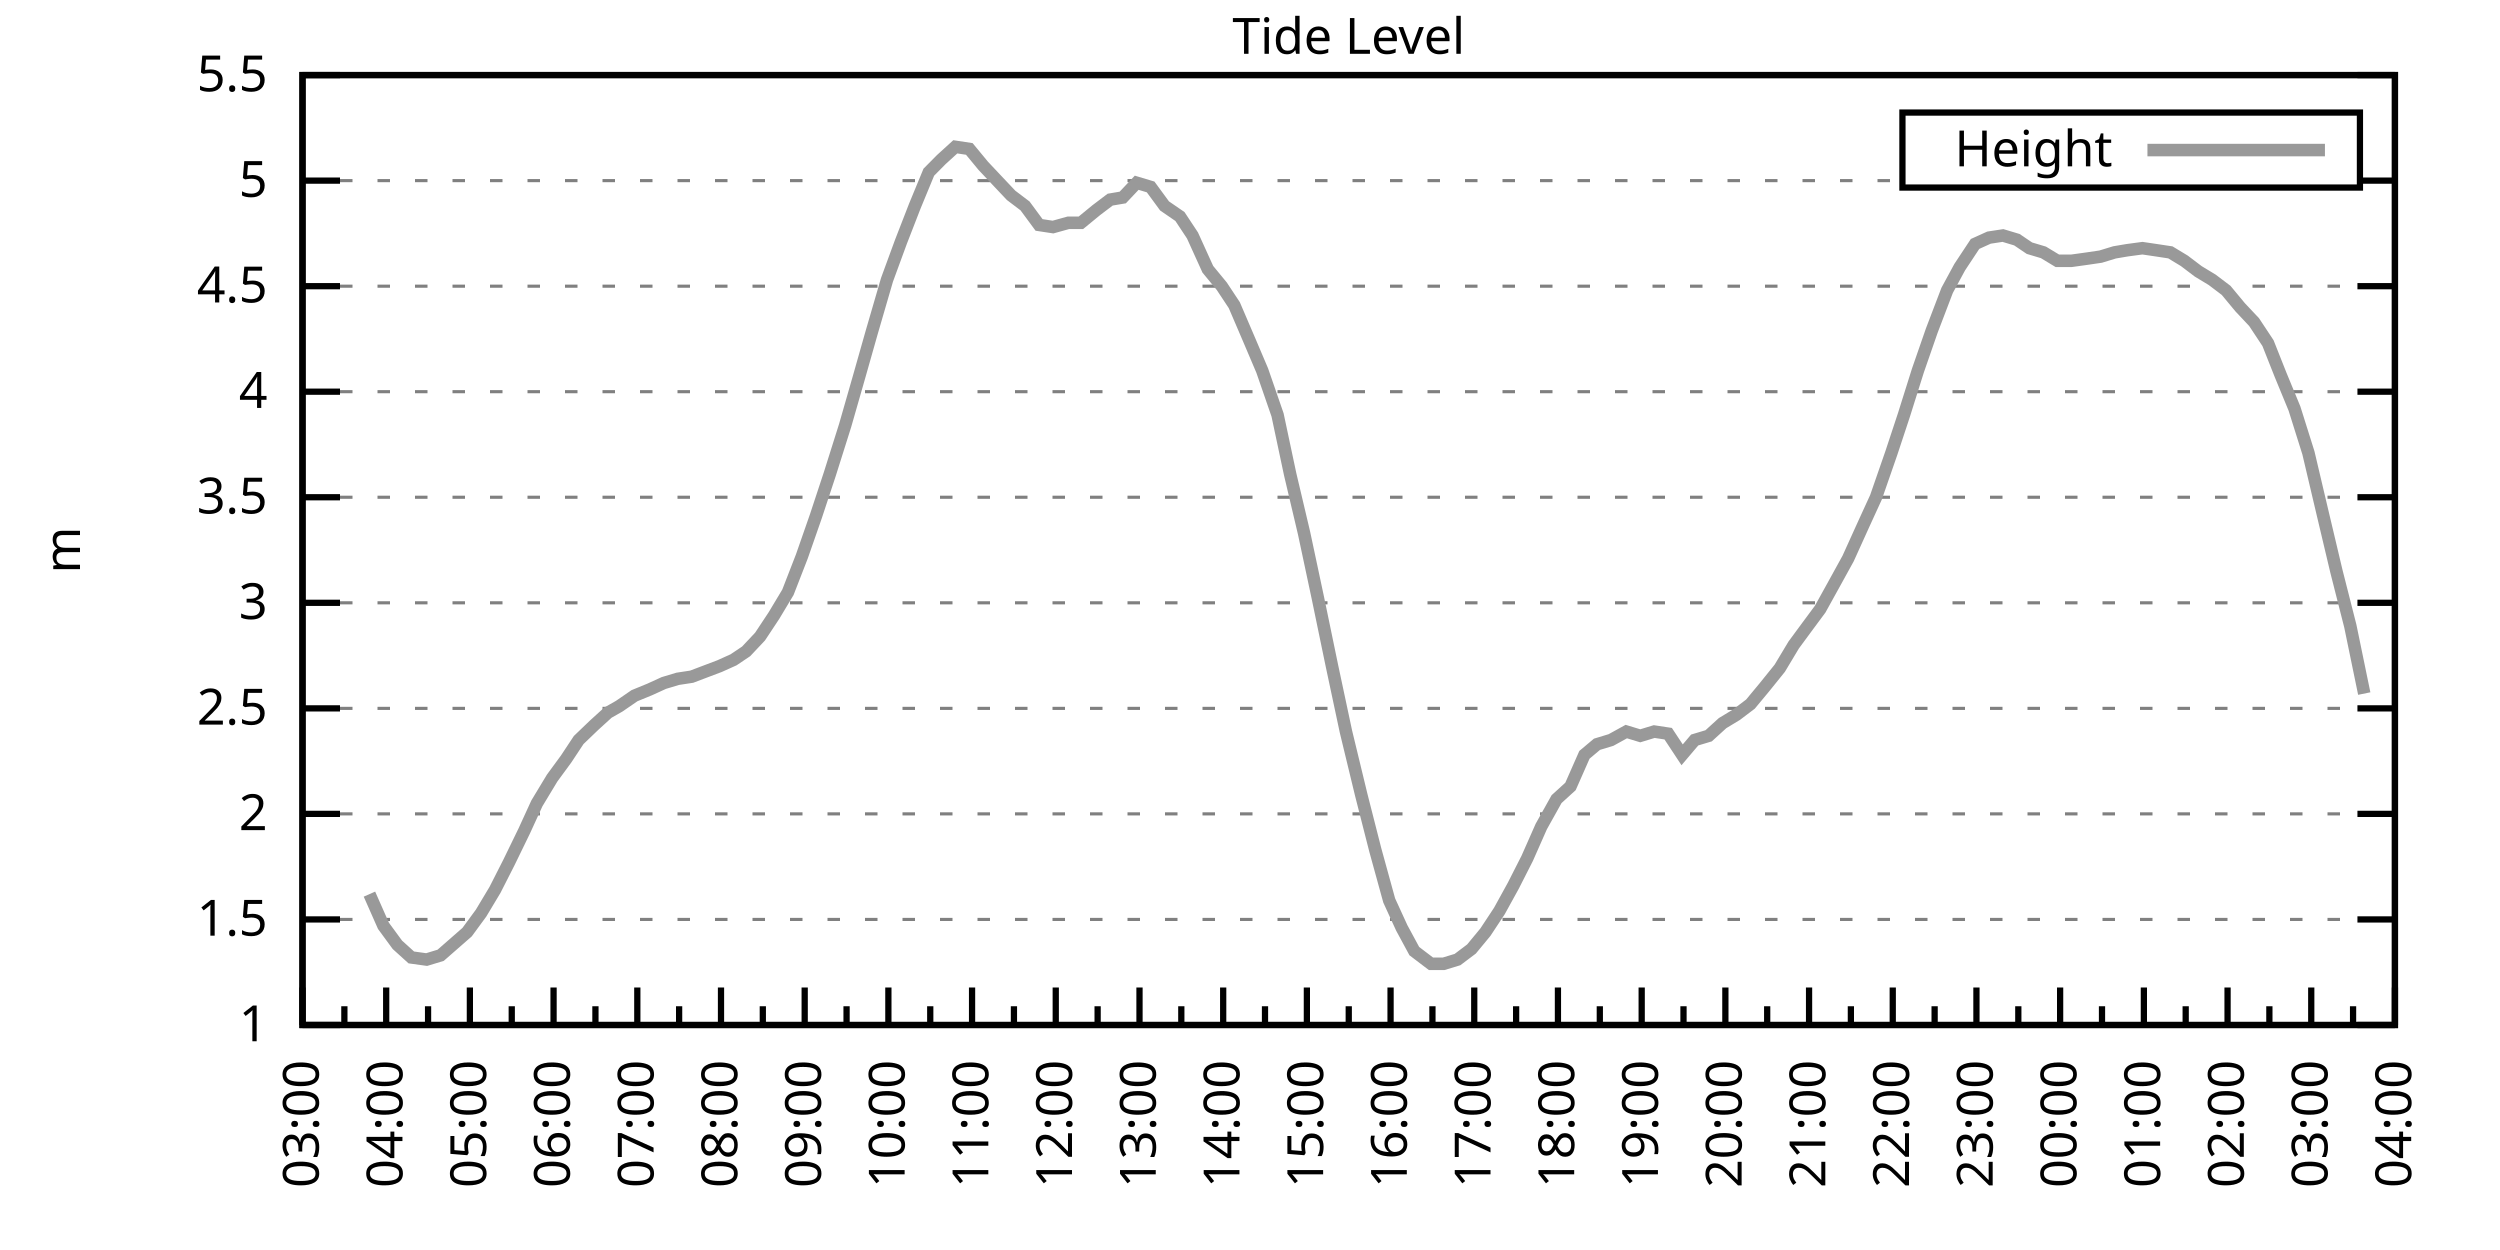
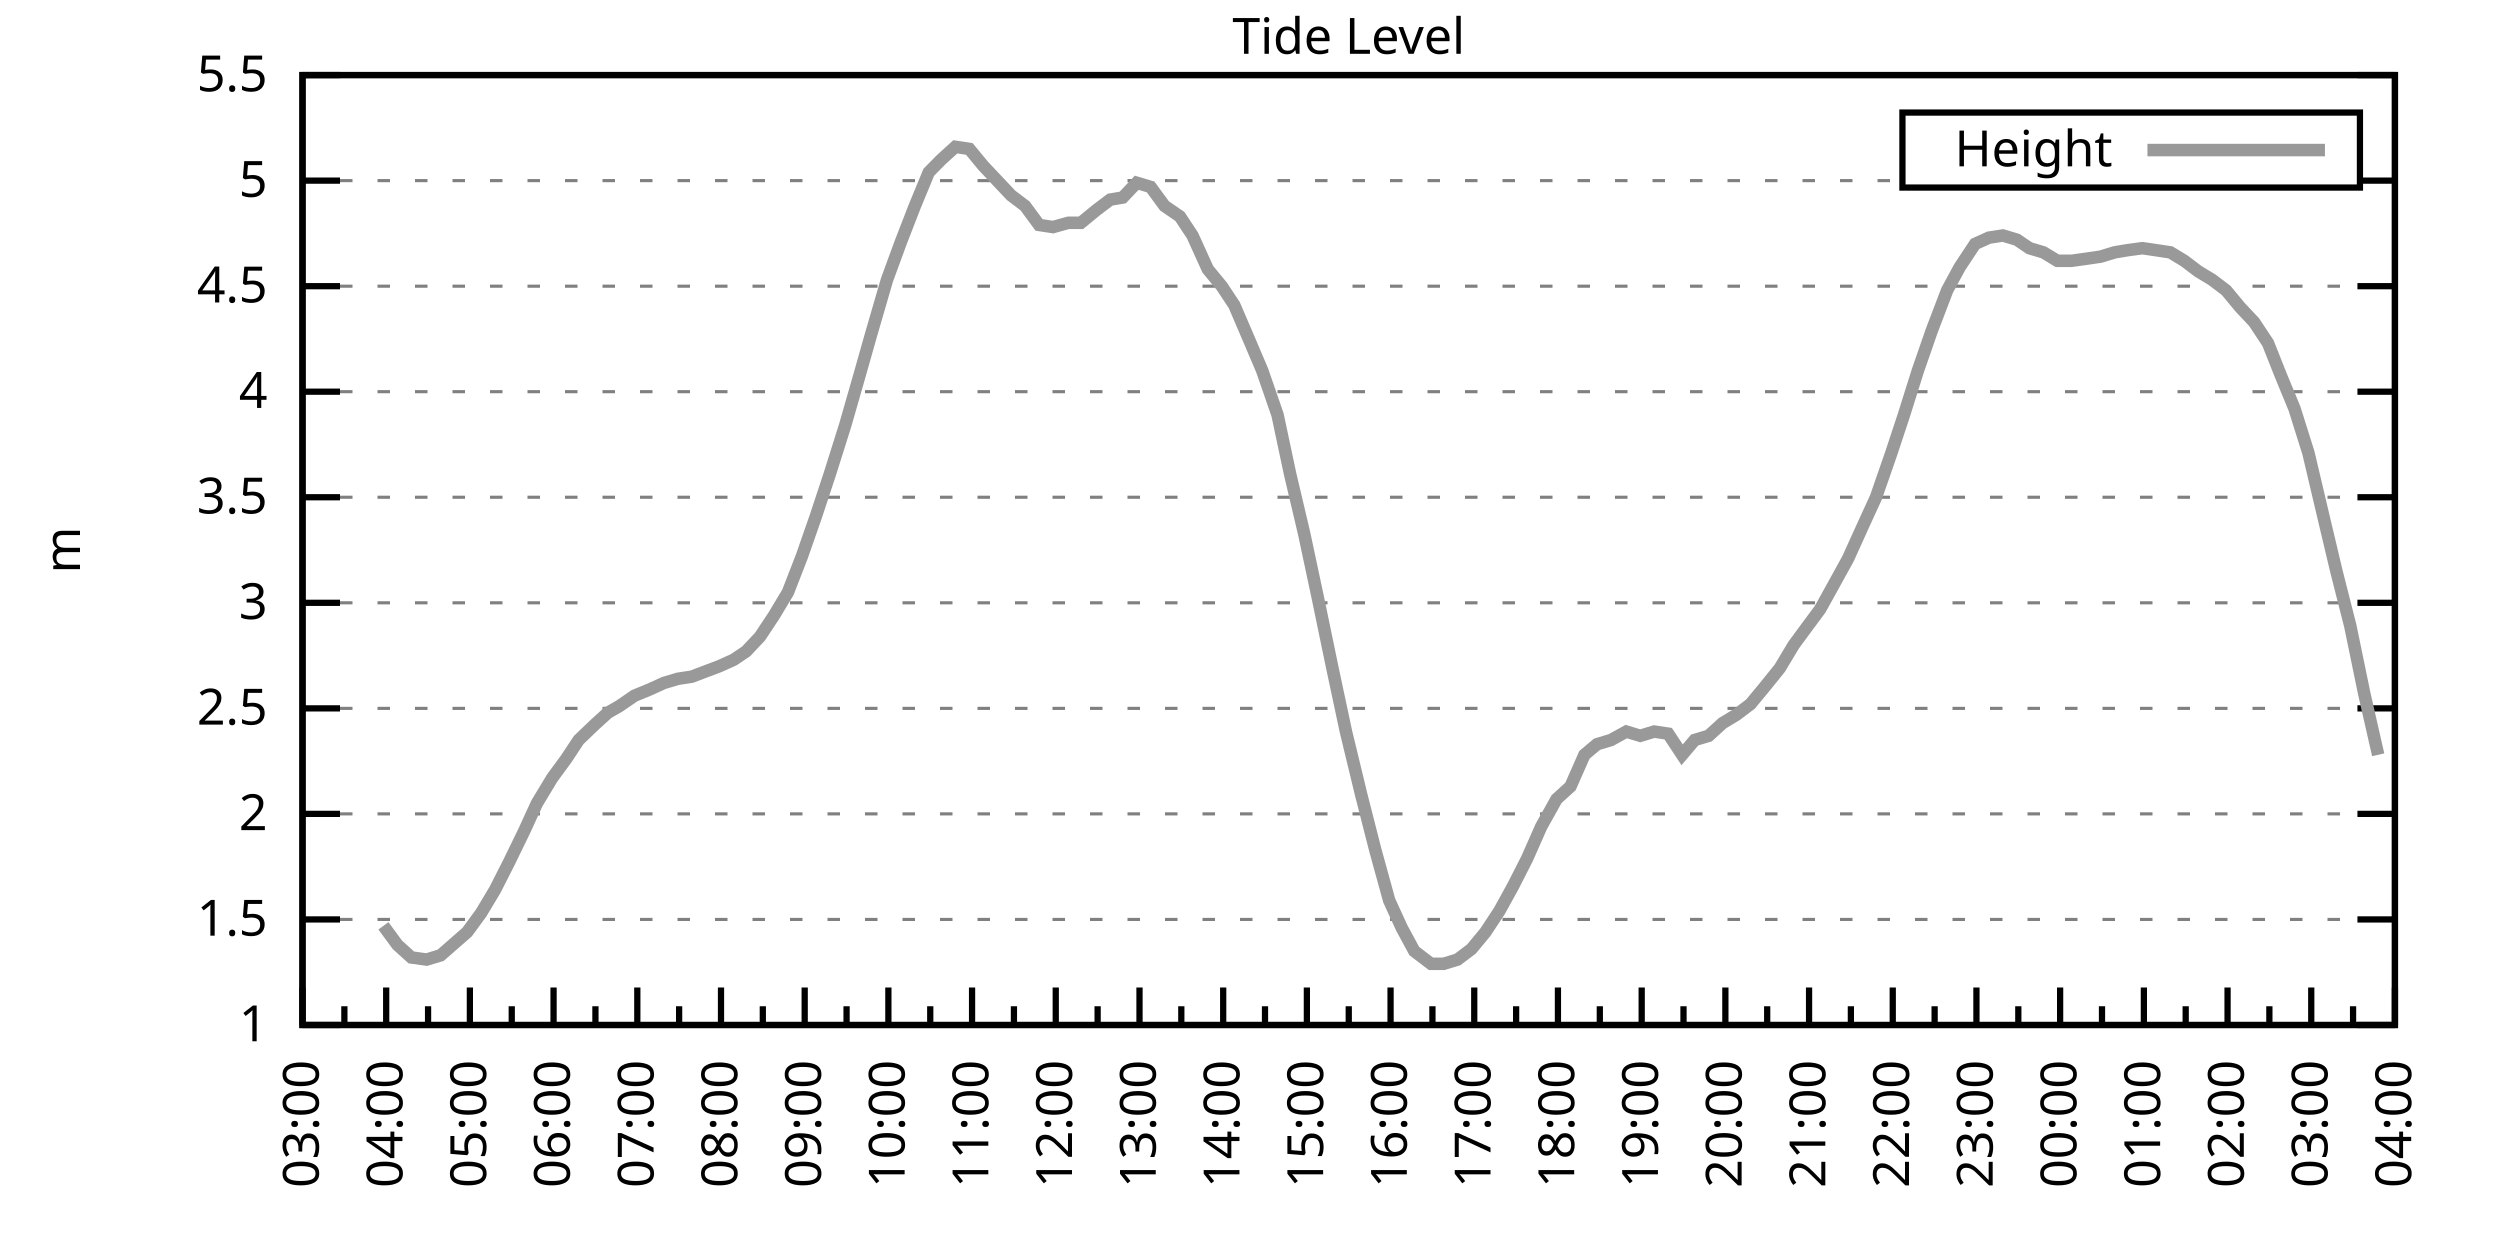
<svg xmlns="http://www.w3.org/2000/svg" xmlns:xlink="http://www.w3.org/1999/xlink" width="400" height="200" viewBox="0 0 400 200">
  <g id="gnuplot_canvas">
    <rect x="0" y="0" width="400" height="200" fill="none" />
    <defs>
      <circle id="gpDot" r="0.5" stroke-width="0.5" stroke="currentColor" />
      <path id="gpPt0" stroke-width="0.333" stroke="currentColor" d="M-1,0 h2 M0,-1 v2" />
      <path id="gpPt1" stroke-width="0.333" stroke="currentColor" d="M-1,-1 L1,1 M1,-1 L-1,1" />
      <path id="gpPt2" stroke-width="0.333" stroke="currentColor" d="M-1,0 L1,0 M0,-1 L0,1 M-1,-1 L1,1 M-1,1 L1,-1" />
      <rect id="gpPt3" stroke-width="0.333" stroke="currentColor" x="-1" y="-1" width="2" height="2" />
      <rect id="gpPt4" stroke-width="0.333" stroke="currentColor" fill="currentColor" x="-1" y="-1" width="2" height="2" />
      <circle id="gpPt5" stroke-width="0.333" stroke="currentColor" cx="0" cy="0" r="1" />
      <use xlink:href="#gpPt5" id="gpPt6" fill="currentColor" stroke="none" />
      <path id="gpPt7" stroke-width="0.333" stroke="currentColor" d="M0,-1.33 L-1.33,0.67 L1.33,0.67 z" />
      <use xlink:href="#gpPt7" id="gpPt8" fill="currentColor" stroke="none" />
      <use xlink:href="#gpPt7" id="gpPt9" stroke="currentColor" transform="rotate(180)" />
      <use xlink:href="#gpPt9" id="gpPt10" fill="currentColor" stroke="none" />
      <use xlink:href="#gpPt3" id="gpPt11" stroke="currentColor" transform="rotate(45)" />
      <use xlink:href="#gpPt11" id="gpPt12" fill="currentColor" stroke="none" />
      <path id="gpPt13" stroke-width="0.333" stroke="currentColor" d="M0,1.330 L1.265,0.411 L0.782,-1.067 L-0.782,-1.076 L-1.265,0.411 z" />
      <use xlink:href="#gpPt13" id="gpPt14" fill="currentColor" stroke="none" />
      <filter id="textbox" filterUnits="objectBoundingBox" x="0" y="0" height="1" width="1">
        <feFlood flood-color="white" flood-opacity="1" result="bgnd" />
        <feComposite in="SourceGraphic" in2="bgnd" operator="atop" />
      </filter>
      <filter id="greybox" filterUnits="objectBoundingBox" x="0" y="0" height="1" width="1">
        <feFlood flood-color="lightgrey" flood-opacity="1" result="grey" />
        <feComposite in="SourceGraphic" in2="grey" operator="atop" />
      </filter>
    </defs>
    <g fill="none" color="white" stroke="currentColor" stroke-width="1.00" stroke-linecap="butt" stroke-linejoin="miter">
</g>
    <g fill="none" color="black" stroke="currentColor" stroke-width="1.00" stroke-linecap="butt" stroke-linejoin="miter">
      <g stroke="none" shape-rendering="crispEdges">
        <polygon fill="rgb(255, 255, 255)" points="48.40,164.00 383.18,164.00 383.18,12.02 48.40,12.02 " />
      </g>
    </g>
    <g fill="none" color="black" stroke="currentColor" stroke-width="1.00" stroke-linecap="butt" stroke-linejoin="miter">
</g>
    <g fill="none" color="black" stroke="black" stroke-width="0.50" stroke-linecap="butt" stroke-linejoin="miter">
</g>
    <g fill="none" color="gray" stroke="currentColor" stroke-width="0.50" stroke-linecap="butt" stroke-linejoin="miter">
      <path stroke="gray" stroke-dasharray="2,4" class="gridline" d="M48.40,164.00 L383.19,164.00  " />
    </g>
    <g fill="none" color="gray" stroke="gray" stroke-width="1.00" stroke-linecap="butt" stroke-linejoin="miter">
</g>
    <g fill="none" color="black" stroke="currentColor" stroke-width="1.00" stroke-linecap="butt" stroke-linejoin="miter">
      <path stroke="black" d="M48.40,164.00 L54.40,164.00 M383.19,164.00 L377.19,164.00  " />
      <g transform="translate(42.80,166.60)" stroke="none" fill="black" font-family="Sans" font-size="8.00" text-anchor="end">
        <text>
          <tspan font-family="Sans"> 1</tspan>
        </text>
      </g>
    </g>
    <g fill="none" color="black" stroke="currentColor" stroke-width="1.00" stroke-linecap="butt" stroke-linejoin="miter">
</g>
    <g fill="none" color="black" stroke="black" stroke-width="0.50" stroke-linecap="butt" stroke-linejoin="miter">
</g>
    <g fill="none" color="gray" stroke="currentColor" stroke-width="0.50" stroke-linecap="butt" stroke-linejoin="miter">
      <path stroke="gray" stroke-dasharray="2,4" class="gridline" d="M48.40,147.11 L383.19,147.11  " />
    </g>
    <g fill="none" color="gray" stroke="gray" stroke-width="1.00" stroke-linecap="butt" stroke-linejoin="miter">
</g>
    <g fill="none" color="black" stroke="currentColor" stroke-width="1.00" stroke-linecap="butt" stroke-linejoin="miter">
      <path stroke="black" d="M48.40,147.11 L54.40,147.11 M383.19,147.11 L377.19,147.11  " />
      <g transform="translate(42.80,149.71)" stroke="none" fill="black" font-family="Sans" font-size="8.00" text-anchor="end">
        <text>
          <tspan font-family="Sans"> 1.5</tspan>
        </text>
      </g>
    </g>
    <g fill="none" color="black" stroke="currentColor" stroke-width="1.00" stroke-linecap="butt" stroke-linejoin="miter">
</g>
    <g fill="none" color="black" stroke="black" stroke-width="0.50" stroke-linecap="butt" stroke-linejoin="miter">
</g>
    <g fill="none" color="gray" stroke="currentColor" stroke-width="0.50" stroke-linecap="butt" stroke-linejoin="miter">
      <path stroke="gray" stroke-dasharray="2,4" class="gridline" d="M48.40,130.22 L383.19,130.22  " />
    </g>
    <g fill="none" color="gray" stroke="gray" stroke-width="1.00" stroke-linecap="butt" stroke-linejoin="miter">
</g>
    <g fill="none" color="black" stroke="currentColor" stroke-width="1.00" stroke-linecap="butt" stroke-linejoin="miter">
      <path stroke="black" d="M48.40,130.22 L54.40,130.22 M383.19,130.22 L377.19,130.22  " />
      <g transform="translate(42.80,132.82)" stroke="none" fill="black" font-family="Sans" font-size="8.00" text-anchor="end">
        <text>
          <tspan font-family="Sans"> 2</tspan>
        </text>
      </g>
    </g>
    <g fill="none" color="black" stroke="currentColor" stroke-width="1.00" stroke-linecap="butt" stroke-linejoin="miter">
</g>
    <g fill="none" color="black" stroke="black" stroke-width="0.50" stroke-linecap="butt" stroke-linejoin="miter">
</g>
    <g fill="none" color="gray" stroke="currentColor" stroke-width="0.50" stroke-linecap="butt" stroke-linejoin="miter">
      <path stroke="gray" stroke-dasharray="2,4" class="gridline" d="M48.40,113.34 L383.19,113.34  " />
    </g>
    <g fill="none" color="gray" stroke="gray" stroke-width="1.00" stroke-linecap="butt" stroke-linejoin="miter">
</g>
    <g fill="none" color="black" stroke="currentColor" stroke-width="1.00" stroke-linecap="butt" stroke-linejoin="miter">
      <path stroke="black" d="M48.40,113.34 L54.40,113.34 M383.19,113.34 L377.19,113.34  " />
      <g transform="translate(42.80,115.94)" stroke="none" fill="black" font-family="Sans" font-size="8.00" text-anchor="end">
        <text>
          <tspan font-family="Sans"> 2.5</tspan>
        </text>
      </g>
    </g>
    <g fill="none" color="black" stroke="currentColor" stroke-width="1.00" stroke-linecap="butt" stroke-linejoin="miter">
</g>
    <g fill="none" color="black" stroke="black" stroke-width="0.50" stroke-linecap="butt" stroke-linejoin="miter">
</g>
    <g fill="none" color="gray" stroke="currentColor" stroke-width="0.50" stroke-linecap="butt" stroke-linejoin="miter">
      <path stroke="gray" stroke-dasharray="2,4" class="gridline" d="M48.40,96.45 L383.19,96.45  " />
    </g>
    <g fill="none" color="gray" stroke="gray" stroke-width="1.00" stroke-linecap="butt" stroke-linejoin="miter">
</g>
    <g fill="none" color="black" stroke="currentColor" stroke-width="1.00" stroke-linecap="butt" stroke-linejoin="miter">
      <path stroke="black" d="M48.40,96.45 L54.40,96.45 M383.19,96.45 L377.19,96.45  " />
      <g transform="translate(42.80,99.05)" stroke="none" fill="black" font-family="Sans" font-size="8.00" text-anchor="end">
        <text>
          <tspan font-family="Sans"> 3</tspan>
        </text>
      </g>
    </g>
    <g fill="none" color="black" stroke="currentColor" stroke-width="1.00" stroke-linecap="butt" stroke-linejoin="miter">
</g>
    <g fill="none" color="black" stroke="black" stroke-width="0.50" stroke-linecap="butt" stroke-linejoin="miter">
</g>
    <g fill="none" color="gray" stroke="currentColor" stroke-width="0.50" stroke-linecap="butt" stroke-linejoin="miter">
      <path stroke="gray" stroke-dasharray="2,4" class="gridline" d="M48.40,79.56 L383.19,79.56  " />
    </g>
    <g fill="none" color="gray" stroke="gray" stroke-width="1.00" stroke-linecap="butt" stroke-linejoin="miter">
</g>
    <g fill="none" color="black" stroke="currentColor" stroke-width="1.00" stroke-linecap="butt" stroke-linejoin="miter">
      <path stroke="black" d="M48.40,79.56 L54.40,79.56 M383.19,79.56 L377.19,79.56  " />
      <g transform="translate(42.80,82.16)" stroke="none" fill="black" font-family="Sans" font-size="8.00" text-anchor="end">
        <text>
          <tspan font-family="Sans"> 3.5</tspan>
        </text>
      </g>
    </g>
    <g fill="none" color="black" stroke="currentColor" stroke-width="1.00" stroke-linecap="butt" stroke-linejoin="miter">
</g>
    <g fill="none" color="black" stroke="black" stroke-width="0.50" stroke-linecap="butt" stroke-linejoin="miter">
</g>
    <g fill="none" color="gray" stroke="currentColor" stroke-width="0.50" stroke-linecap="butt" stroke-linejoin="miter">
      <path stroke="gray" stroke-dasharray="2,4" class="gridline" d="M48.40,62.67 L383.19,62.67  " />
    </g>
    <g fill="none" color="gray" stroke="gray" stroke-width="1.00" stroke-linecap="butt" stroke-linejoin="miter">
</g>
    <g fill="none" color="black" stroke="currentColor" stroke-width="1.00" stroke-linecap="butt" stroke-linejoin="miter">
      <path stroke="black" d="M48.40,62.67 L54.40,62.67 M383.19,62.67 L377.19,62.67  " />
      <g transform="translate(42.80,65.27)" stroke="none" fill="black" font-family="Sans" font-size="8.00" text-anchor="end">
        <text>
          <tspan font-family="Sans"> 4</tspan>
        </text>
      </g>
    </g>
    <g fill="none" color="black" stroke="currentColor" stroke-width="1.00" stroke-linecap="butt" stroke-linejoin="miter">
</g>
    <g fill="none" color="black" stroke="black" stroke-width="0.50" stroke-linecap="butt" stroke-linejoin="miter">
</g>
    <g fill="none" color="gray" stroke="currentColor" stroke-width="0.50" stroke-linecap="butt" stroke-linejoin="miter">
      <path stroke="gray" stroke-dasharray="2,4" class="gridline" d="M48.40,45.79 L383.19,45.79  " />
    </g>
    <g fill="none" color="gray" stroke="gray" stroke-width="1.00" stroke-linecap="butt" stroke-linejoin="miter">
</g>
    <g fill="none" color="black" stroke="currentColor" stroke-width="1.00" stroke-linecap="butt" stroke-linejoin="miter">
      <path stroke="black" d="M48.40,45.79 L54.40,45.79 M383.19,45.79 L377.19,45.79  " />
      <g transform="translate(42.80,48.39)" stroke="none" fill="black" font-family="Sans" font-size="8.00" text-anchor="end">
        <text>
          <tspan font-family="Sans"> 4.5</tspan>
        </text>
      </g>
    </g>
    <g fill="none" color="black" stroke="currentColor" stroke-width="1.00" stroke-linecap="butt" stroke-linejoin="miter">
</g>
    <g fill="none" color="black" stroke="black" stroke-width="0.50" stroke-linecap="butt" stroke-linejoin="miter">
</g>
    <g fill="none" color="gray" stroke="currentColor" stroke-width="0.50" stroke-linecap="butt" stroke-linejoin="miter">
      <path stroke="gray" stroke-dasharray="2,4" class="gridline" d="M48.40,28.90 L304.39,28.90 M377.59,28.90 L383.19,28.90  " />
    </g>
    <g fill="none" color="gray" stroke="gray" stroke-width="1.00" stroke-linecap="butt" stroke-linejoin="miter">
</g>
    <g fill="none" color="black" stroke="currentColor" stroke-width="1.00" stroke-linecap="butt" stroke-linejoin="miter">
      <path stroke="black" d="M48.40,28.90 L54.40,28.90 M383.19,28.90 L377.19,28.90  " />
      <g transform="translate(42.80,31.50)" stroke="none" fill="black" font-family="Sans" font-size="8.00" text-anchor="end">
        <text>
          <tspan font-family="Sans"> 5</tspan>
        </text>
      </g>
    </g>
    <g fill="none" color="black" stroke="currentColor" stroke-width="1.00" stroke-linecap="butt" stroke-linejoin="miter">
</g>
    <g fill="none" color="black" stroke="black" stroke-width="0.50" stroke-linecap="butt" stroke-linejoin="miter">
</g>
    <g fill="none" color="gray" stroke="currentColor" stroke-width="0.50" stroke-linecap="butt" stroke-linejoin="miter">
      <path stroke="gray" stroke-dasharray="2,4" class="gridline" d="M48.40,12.01 L383.19,12.01  " />
    </g>
    <g fill="none" color="gray" stroke="gray" stroke-width="1.00" stroke-linecap="butt" stroke-linejoin="miter">
</g>
    <g fill="none" color="black" stroke="currentColor" stroke-width="1.00" stroke-linecap="butt" stroke-linejoin="miter">
      <path stroke="black" d="M48.40,12.01 L54.40,12.01 M383.19,12.01 L377.19,12.01  " />
      <g transform="translate(42.80,14.61)" stroke="none" fill="black" font-family="Sans" font-size="8.00" text-anchor="end">
        <text>
          <tspan font-family="Sans"> 5.5</tspan>
        </text>
      </g>
    </g>
    <g fill="none" color="black" stroke="currentColor" stroke-width="1.00" stroke-linecap="butt" stroke-linejoin="miter">
      <path stroke="black" d="M48.40,164.00 L48.40,158.00  " />
      <g transform="translate(51.00,169.60) rotate(270)" stroke="none" fill="black" font-family="Sans" font-size="8.00" text-anchor="end">
        <text>
          <tspan font-family="Sans">03:00</tspan>
        </text>
      </g>
    </g>
    <g fill="none" color="black" stroke="currentColor" stroke-width="1.00" stroke-linecap="butt" stroke-linejoin="miter">
      <path stroke="black" d="M55.10,164.00 L55.10,161.00 M61.79,164.00 L61.79,158.00  " />
      <g transform="translate(64.39,169.60) rotate(270)" stroke="none" fill="black" font-family="Sans" font-size="8.00" text-anchor="end">
        <text>
          <tspan font-family="Sans">04:00</tspan>
        </text>
      </g>
    </g>
    <g fill="none" color="black" stroke="currentColor" stroke-width="1.00" stroke-linecap="butt" stroke-linejoin="miter">
      <path stroke="black" d="M68.49,164.00 L68.49,161.00 M75.18,164.00 L75.18,158.00  " />
      <g transform="translate(77.78,169.60) rotate(270)" stroke="none" fill="black" font-family="Sans" font-size="8.00" text-anchor="end">
        <text>
          <tspan font-family="Sans">05:00</tspan>
        </text>
      </g>
    </g>
    <g fill="none" color="black" stroke="currentColor" stroke-width="1.00" stroke-linecap="butt" stroke-linejoin="miter">
      <path stroke="black" d="M81.88,164.00 L81.88,161.00 M88.57,164.00 L88.57,158.00  " />
      <g transform="translate(91.17,169.60) rotate(270)" stroke="none" fill="black" font-family="Sans" font-size="8.00" text-anchor="end">
        <text>
          <tspan font-family="Sans">06:00</tspan>
        </text>
      </g>
    </g>
    <g fill="none" color="black" stroke="currentColor" stroke-width="1.00" stroke-linecap="butt" stroke-linejoin="miter">
      <path stroke="black" d="M95.27,164.00 L95.27,161.00 M101.97,164.00 L101.97,158.00  " />
      <g transform="translate(104.57,169.60) rotate(270)" stroke="none" fill="black" font-family="Sans" font-size="8.00" text-anchor="end">
        <text>
          <tspan font-family="Sans">07:00</tspan>
        </text>
      </g>
    </g>
    <g fill="none" color="black" stroke="currentColor" stroke-width="1.00" stroke-linecap="butt" stroke-linejoin="miter">
      <path stroke="black" d="M108.66,164.00 L108.66,161.00 M115.36,164.00 L115.36,158.00  " />
      <g transform="translate(117.96,169.60) rotate(270)" stroke="none" fill="black" font-family="Sans" font-size="8.00" text-anchor="end">
        <text>
          <tspan font-family="Sans">08:00</tspan>
        </text>
      </g>
    </g>
    <g fill="none" color="black" stroke="currentColor" stroke-width="1.00" stroke-linecap="butt" stroke-linejoin="miter">
      <path stroke="black" d="M122.05,164.00 L122.05,161.00 M128.75,164.00 L128.75,158.00  " />
      <g transform="translate(131.35,169.60) rotate(270)" stroke="none" fill="black" font-family="Sans" font-size="8.00" text-anchor="end">
        <text>
          <tspan font-family="Sans">09:00</tspan>
        </text>
      </g>
    </g>
    <g fill="none" color="black" stroke="currentColor" stroke-width="1.00" stroke-linecap="butt" stroke-linejoin="miter">
      <path stroke="black" d="M135.45,164.00 L135.45,161.00 M142.14,164.00 L142.14,158.00  " />
      <g transform="translate(144.74,169.60) rotate(270)" stroke="none" fill="black" font-family="Sans" font-size="8.00" text-anchor="end">
        <text>
          <tspan font-family="Sans">10:00</tspan>
        </text>
      </g>
    </g>
    <g fill="none" color="black" stroke="currentColor" stroke-width="1.00" stroke-linecap="butt" stroke-linejoin="miter">
      <path stroke="black" d="M148.84,164.00 L148.84,161.00 M155.53,164.00 L155.53,158.00  " />
      <g transform="translate(158.13,169.60) rotate(270)" stroke="none" fill="black" font-family="Sans" font-size="8.00" text-anchor="end">
        <text>
          <tspan font-family="Sans">11:00</tspan>
        </text>
      </g>
    </g>
    <g fill="none" color="black" stroke="currentColor" stroke-width="1.00" stroke-linecap="butt" stroke-linejoin="miter">
      <path stroke="black" d="M162.23,164.00 L162.23,161.00 M168.92,164.00 L168.92,158.00  " />
      <g transform="translate(171.52,169.60) rotate(270)" stroke="none" fill="black" font-family="Sans" font-size="8.00" text-anchor="end">
        <text>
          <tspan font-family="Sans">12:00</tspan>
        </text>
      </g>
    </g>
    <g fill="none" color="black" stroke="currentColor" stroke-width="1.00" stroke-linecap="butt" stroke-linejoin="miter">
      <path stroke="black" d="M175.62,164.00 L175.62,161.00 M182.32,164.00 L182.32,158.00  " />
      <g transform="translate(184.92,169.60) rotate(270)" stroke="none" fill="black" font-family="Sans" font-size="8.00" text-anchor="end">
        <text>
          <tspan font-family="Sans">13:00</tspan>
        </text>
      </g>
    </g>
    <g fill="none" color="black" stroke="currentColor" stroke-width="1.00" stroke-linecap="butt" stroke-linejoin="miter">
      <path stroke="black" d="M189.01,164.00 L189.01,161.00 M195.71,164.00 L195.71,158.00  " />
      <g transform="translate(198.31,169.60) rotate(270)" stroke="none" fill="black" font-family="Sans" font-size="8.00" text-anchor="end">
        <text>
          <tspan font-family="Sans">14:00</tspan>
        </text>
      </g>
    </g>
    <g fill="none" color="black" stroke="currentColor" stroke-width="1.00" stroke-linecap="butt" stroke-linejoin="miter">
      <path stroke="black" d="M202.40,164.00 L202.40,161.00 M209.10,164.00 L209.10,158.00  " />
      <g transform="translate(211.70,169.60) rotate(270)" stroke="none" fill="black" font-family="Sans" font-size="8.00" text-anchor="end">
        <text>
          <tspan font-family="Sans">15:00</tspan>
        </text>
      </g>
    </g>
    <g fill="none" color="black" stroke="currentColor" stroke-width="1.00" stroke-linecap="butt" stroke-linejoin="miter">
      <path stroke="black" d="M215.80,164.00 L215.80,161.00 M222.49,164.00 L222.49,158.00  " />
      <g transform="translate(225.09,169.60) rotate(270)" stroke="none" fill="black" font-family="Sans" font-size="8.00" text-anchor="end">
        <text>
          <tspan font-family="Sans">16:00</tspan>
        </text>
      </g>
    </g>
    <g fill="none" color="black" stroke="currentColor" stroke-width="1.00" stroke-linecap="butt" stroke-linejoin="miter">
      <path stroke="black" d="M229.19,164.00 L229.19,161.00 M235.88,164.00 L235.88,158.00  " />
      <g transform="translate(238.48,169.60) rotate(270)" stroke="none" fill="black" font-family="Sans" font-size="8.00" text-anchor="end">
        <text>
          <tspan font-family="Sans">17:00</tspan>
        </text>
      </g>
    </g>
    <g fill="none" color="black" stroke="currentColor" stroke-width="1.00" stroke-linecap="butt" stroke-linejoin="miter">
      <path stroke="black" d="M242.58,164.00 L242.58,161.00 M249.27,164.00 L249.27,158.00  " />
      <g transform="translate(251.87,169.60) rotate(270)" stroke="none" fill="black" font-family="Sans" font-size="8.00" text-anchor="end">
        <text>
          <tspan font-family="Sans">18:00</tspan>
        </text>
      </g>
    </g>
    <g fill="none" color="black" stroke="currentColor" stroke-width="1.00" stroke-linecap="butt" stroke-linejoin="miter">
      <path stroke="black" d="M255.97,164.00 L255.97,161.00 M262.67,164.00 L262.67,158.00  " />
      <g transform="translate(265.27,169.60) rotate(270)" stroke="none" fill="black" font-family="Sans" font-size="8.00" text-anchor="end">
        <text>
          <tspan font-family="Sans">19:00</tspan>
        </text>
      </g>
    </g>
    <g fill="none" color="black" stroke="currentColor" stroke-width="1.00" stroke-linecap="butt" stroke-linejoin="miter">
      <path stroke="black" d="M269.36,164.00 L269.36,161.00 M276.06,164.00 L276.06,158.00  " />
      <g transform="translate(278.66,169.60) rotate(270)" stroke="none" fill="black" font-family="Sans" font-size="8.00" text-anchor="end">
        <text>
          <tspan font-family="Sans">20:00</tspan>
        </text>
      </g>
    </g>
    <g fill="none" color="black" stroke="currentColor" stroke-width="1.00" stroke-linecap="butt" stroke-linejoin="miter">
      <path stroke="black" d="M282.75,164.00 L282.75,161.00 M289.45,164.00 L289.45,158.00  " />
      <g transform="translate(292.05,169.60) rotate(270)" stroke="none" fill="black" font-family="Sans" font-size="8.00" text-anchor="end">
        <text>
          <tspan font-family="Sans">21:00</tspan>
        </text>
      </g>
    </g>
    <g fill="none" color="black" stroke="currentColor" stroke-width="1.00" stroke-linecap="butt" stroke-linejoin="miter">
      <path stroke="black" d="M296.14,164.00 L296.14,161.00 M302.84,164.00 L302.84,158.00  " />
      <g transform="translate(305.44,169.60) rotate(270)" stroke="none" fill="black" font-family="Sans" font-size="8.00" text-anchor="end">
        <text>
          <tspan font-family="Sans">22:00</tspan>
        </text>
      </g>
    </g>
    <g fill="none" color="black" stroke="currentColor" stroke-width="1.00" stroke-linecap="butt" stroke-linejoin="miter">
      <path stroke="black" d="M309.54,164.00 L309.54,161.00 M316.23,164.00 L316.23,158.00  " />
      <g transform="translate(318.83,169.60) rotate(270)" stroke="none" fill="black" font-family="Sans" font-size="8.00" text-anchor="end">
        <text>
          <tspan font-family="Sans">23:00</tspan>
        </text>
      </g>
    </g>
    <g fill="none" color="black" stroke="currentColor" stroke-width="1.00" stroke-linecap="butt" stroke-linejoin="miter">
      <path stroke="black" d="M322.93,164.00 L322.93,161.00 M329.62,164.00 L329.62,158.00  " />
      <g transform="translate(332.22,169.60) rotate(270)" stroke="none" fill="black" font-family="Sans" font-size="8.00" text-anchor="end">
        <text>
          <tspan font-family="Sans">00:00</tspan>
        </text>
      </g>
    </g>
    <g fill="none" color="black" stroke="currentColor" stroke-width="1.00" stroke-linecap="butt" stroke-linejoin="miter">
      <path stroke="black" d="M336.32,164.00 L336.32,161.00 M343.02,164.00 L343.02,158.00  " />
      <g transform="translate(345.62,169.60) rotate(270)" stroke="none" fill="black" font-family="Sans" font-size="8.00" text-anchor="end">
        <text>
          <tspan font-family="Sans">01:00</tspan>
        </text>
      </g>
    </g>
    <g fill="none" color="black" stroke="currentColor" stroke-width="1.00" stroke-linecap="butt" stroke-linejoin="miter">
      <path stroke="black" d="M349.71,164.00 L349.71,161.00 M356.41,164.00 L356.41,158.00  " />
      <g transform="translate(359.01,169.60) rotate(270)" stroke="none" fill="black" font-family="Sans" font-size="8.00" text-anchor="end">
        <text>
          <tspan font-family="Sans">02:00</tspan>
        </text>
      </g>
    </g>
    <g fill="none" color="black" stroke="currentColor" stroke-width="1.00" stroke-linecap="butt" stroke-linejoin="miter">
      <path stroke="black" d="M363.10,164.00 L363.10,161.00 M369.80,164.00 L369.80,158.00  " />
      <g transform="translate(372.40,169.60) rotate(270)" stroke="none" fill="black" font-family="Sans" font-size="8.00" text-anchor="end">
        <text>
          <tspan font-family="Sans">03:00</tspan>
        </text>
      </g>
    </g>
    <g fill="none" color="black" stroke="currentColor" stroke-width="1.00" stroke-linecap="butt" stroke-linejoin="miter">
      <path stroke="black" d="M376.49,164.00 L376.49,161.00 M383.19,164.00 L383.19,158.00  " />
      <g transform="translate(385.79,169.60) rotate(270)" stroke="none" fill="black" font-family="Sans" font-size="8.00" text-anchor="end">
        <text>
          <tspan font-family="Sans">04:00</tspan>
        </text>
      </g>
    </g>
    <g fill="none" color="black" stroke="currentColor" stroke-width="1.00" stroke-linecap="butt" stroke-linejoin="miter">
</g>
    <g fill="none" color="black" stroke="currentColor" stroke-width="1.00" stroke-linecap="butt" stroke-linejoin="miter">
      <path stroke="black" d="M48.40,12.01 L48.40,164.00 L383.19,164.00 L383.19,12.01 L48.40,12.01 Z  " />
    </g>
    <g fill="none" color="black" stroke="currentColor" stroke-width="1.00" stroke-linecap="butt" stroke-linejoin="miter">
      <g transform="translate(12.80,88.01) rotate(270)" stroke="none" fill="black" font-family="Sans" font-size="8.00" text-anchor="middle">
        <text>
          <tspan font-family="Sans">m</tspan>
        </text>
      </g>
    </g>
    <g fill="none" color="black" stroke="currentColor" stroke-width="1.00" stroke-linecap="butt" stroke-linejoin="miter">
</g>
    <g fill="none" color="black" stroke="currentColor" stroke-width="1.00" stroke-linecap="butt" stroke-linejoin="miter">
      <path stroke="black" d="M304.39,30.01 L304.39,18.01 L377.59,18.01 L377.59,30.01 L304.39,30.01 Z  " />
    </g>
    <g id="Tide_level_plot_1">
      <g fill="none" color="white" stroke="black" stroke-width="2.00" stroke-linecap="butt" stroke-linejoin="miter">
</g>
      <g fill="none" color="black" stroke="currentColor" stroke-width="2.00" stroke-linecap="butt" stroke-linejoin="miter">
        <g transform="translate(337.99,26.61)" stroke="none" fill="black" font-family="Sans" font-size="8.00" text-anchor="end">
          <text>
            <tspan font-family="Sans">Height</tspan>
          </text>
        </g>
      </g>
      <g fill="none" color="black" stroke="currentColor" stroke-width="2.00" stroke-linecap="butt" stroke-linejoin="miter">
-         <path stroke="rgb(153, 153, 153)" d="M343.59,24.01 L371.99,24.01 M59.11,143.06 L61.35,148.13 L63.58,151.17 L65.81,153.19 L68.26,153.53 L70.50,152.85   L74.74,149.14 L76.97,146.10 L79.20,142.38 L81.43,137.99 L83.89,132.93 L85.90,128.54 L88.35,124.48 L90.58,121.44   L92.59,118.40 L95.05,116.04 L97.28,114.01 L99.06,113.00 L101.52,111.31 L103.98,110.30 L106.21,109.28 L108.44,108.61   L110.67,108.27 L112.46,107.59 L115.13,106.58 L117.37,105.57 L119.38,104.22 L121.61,101.85 L123.84,98.48 L126.07,94.76   L128.30,89.02 L130.54,82.60 L132.77,75.85 L135.22,68.08 L137.45,60.31 L139.46,53.22 L141.92,44.77 L144.15,38.69   L146.38,32.95 L148.61,27.55 L150.62,25.52 L152.85,23.49 L155.09,23.83 L157.32,26.53 L159.55,28.90 L161.78,31.26   L164.01,32.95 L166.25,35.99 L168.48,36.33 L170.93,35.65 L172.94,35.65 L175.40,33.63 L177.63,31.94 L179.64,31.60   L181.87,29.24 L184.10,29.91 L186.33,32.95 L188.79,34.64 L190.80,37.68 L193.25,43.08 L195.48,45.79 L197.49,48.83   L199.95,54.57 L201.96,59.30 L204.41,66.39 L206.42,75.85 L208.65,85.30 L210.88,95.77 L213.12,106.58 L215.35,117.05   L217.80,127.18 L220.04,135.97 L222.27,144.07 L224.28,148.46 L226.29,152.18 L228.96,154.21 L230.97,154.21 L233.20,153.53   L235.44,151.84 L237.67,149.14 L239.90,145.76 L242.13,141.71 L244.36,137.32 L246.60,132.25 L249.05,127.86 L251.28,125.83   L253.51,120.77 L255.52,119.08 L257.76,118.40 L260.21,117.05 L262.44,117.73 L264.67,117.05 L266.91,117.39 L269.14,120.77   L271.15,118.40 L273.38,117.73 L275.61,115.70 L277.84,114.35 L280.07,112.66 L282.31,109.96 L284.76,106.92 L286.99,103.20   L289.23,100.16 L291.23,97.46 L293.47,93.41 L295.70,89.36 L298.15,83.95 L300.16,79.56 L302.62,72.47 L304.63,66.39   L306.86,59.30 L309.09,52.88 L311.54,46.46 L313.55,42.75 L316.01,39.03 L318.24,38.02 L320.47,37.68 L322.70,38.35   L324.71,39.71 L326.95,40.38 L329.18,41.73 L331.41,41.73 L333.86,41.39 L336.10,41.06 L338.33,40.38 L340.34,40.04   L342.79,39.71 L345.02,40.04 L347.26,40.38 L349.49,41.73 L351.72,43.42 L353.95,44.77 L356.18,46.46 L358.42,49.16   L360.65,51.53 L362.88,54.90 L364.89,59.97 L367.12,65.38 L369.35,72.47 L371.58,81.93 L373.82,91.38 L376.05,100.16   L378.28,110.97  " />
+         <path stroke="rgb(153, 153, 153)" d="M343.59,24.01 L371.99,24.01 M61.35,148.13 L63.58,151.17 L65.81,153.19 L68.26,153.53 L70.50,152.85 L74.74,149.14   L76.97,146.10 L79.20,142.38 L81.43,137.99 L83.89,132.93 L85.90,128.54 L88.35,124.48 L90.58,121.44 L92.59,118.40   L95.05,116.04 L97.28,114.01 L99.06,113.00 L101.52,111.31 L103.98,110.30 L106.21,109.28 L108.44,108.61 L110.67,108.27   L112.46,107.59 L115.13,106.58 L117.37,105.57 L119.38,104.22 L121.61,101.85 L123.84,98.48 L126.07,94.76 L128.30,89.02   L130.54,82.60 L132.77,75.85 L135.22,68.08 L137.45,60.31 L139.46,53.22 L141.92,44.77 L144.15,38.69 L146.38,32.95   L148.61,27.55 L150.62,25.52 L152.85,23.49 L155.09,23.83 L157.32,26.53 L159.55,28.90 L161.78,31.26 L164.01,32.95   L166.25,35.99 L168.48,36.33 L170.93,35.65 L172.94,35.65 L175.40,33.63 L177.63,31.94 L179.64,31.60 L181.87,29.24   L184.10,29.91 L186.33,32.95 L188.79,34.64 L190.80,37.68 L193.25,43.08 L195.48,45.79 L197.49,48.83 L199.95,54.57   L201.96,59.30 L204.41,66.39 L206.42,75.85 L208.65,85.30 L210.88,95.77 L213.12,106.58 L215.35,117.05 L217.80,127.18   L220.04,135.97 L222.27,144.07 L224.28,148.46 L226.29,152.18 L228.96,154.21 L230.97,154.21 L233.20,153.53 L235.44,151.84   L237.67,149.14 L239.90,145.76 L242.13,141.71 L244.36,137.32 L246.60,132.25 L249.05,127.86 L251.28,125.83 L253.51,120.77   L255.52,119.08 L257.76,118.40 L260.21,117.05 L262.44,117.73 L264.67,117.05 L266.91,117.39 L269.14,120.77 L271.15,118.40   L273.38,117.73 L275.61,115.70 L277.84,114.35 L280.07,112.66 L282.31,109.96 L284.76,106.92 L286.99,103.20 L289.23,100.16   L291.23,97.46 L293.47,93.41 L295.70,89.36 L298.15,83.95 L300.16,79.56 L302.62,72.47 L304.63,66.39 L306.86,59.30   L309.09,52.88 L311.54,46.46 L313.55,42.75 L316.01,39.03 L318.24,38.02 L320.47,37.68 L322.70,38.35 L324.71,39.71   L326.95,40.38 L329.18,41.73 L331.41,41.73 L333.86,41.39 L336.10,41.06 L338.33,40.38 L340.34,40.04 L342.79,39.71   L345.02,40.04 L347.26,40.38 L349.49,41.73 L351.72,43.42 L353.95,44.77 L356.18,46.46 L358.42,49.16 L360.65,51.53   L362.88,54.90 L364.89,59.97 L367.12,65.38 L369.35,72.47 L371.58,81.93 L373.82,91.38 L376.05,100.16 L378.28,110.97   L380.51,120.77  " />
      </g>
    </g>
    <g fill="none" color="black" stroke="currentColor" stroke-width="2.00" stroke-linecap="butt" stroke-linejoin="miter">
</g>
    <g fill="none" color="black" stroke="black" stroke-width="1.00" stroke-linecap="butt" stroke-linejoin="miter">
</g>
    <g fill="none" color="black" stroke="currentColor" stroke-width="1.00" stroke-linecap="butt" stroke-linejoin="miter">
      <path stroke="black" d="M48.40,12.01 L48.40,164.00 L383.19,164.00 L383.19,12.01 L48.40,12.01 Z  " />
    </g>
    <g fill="none" color="black" stroke="currentColor" stroke-width="1.00" stroke-linecap="butt" stroke-linejoin="miter">
      <g transform="translate(215.79,8.61)" stroke="none" fill="black" font-family="Sans" font-size="8.00" text-anchor="middle">
        <text>
          <tspan font-family="Sans">Tide Level</tspan>
        </text>
      </g>
    </g>
    <g fill="none" color="black" stroke="currentColor" stroke-width="1.00" stroke-linecap="butt" stroke-linejoin="miter">
</g>
  </g>
</svg>
